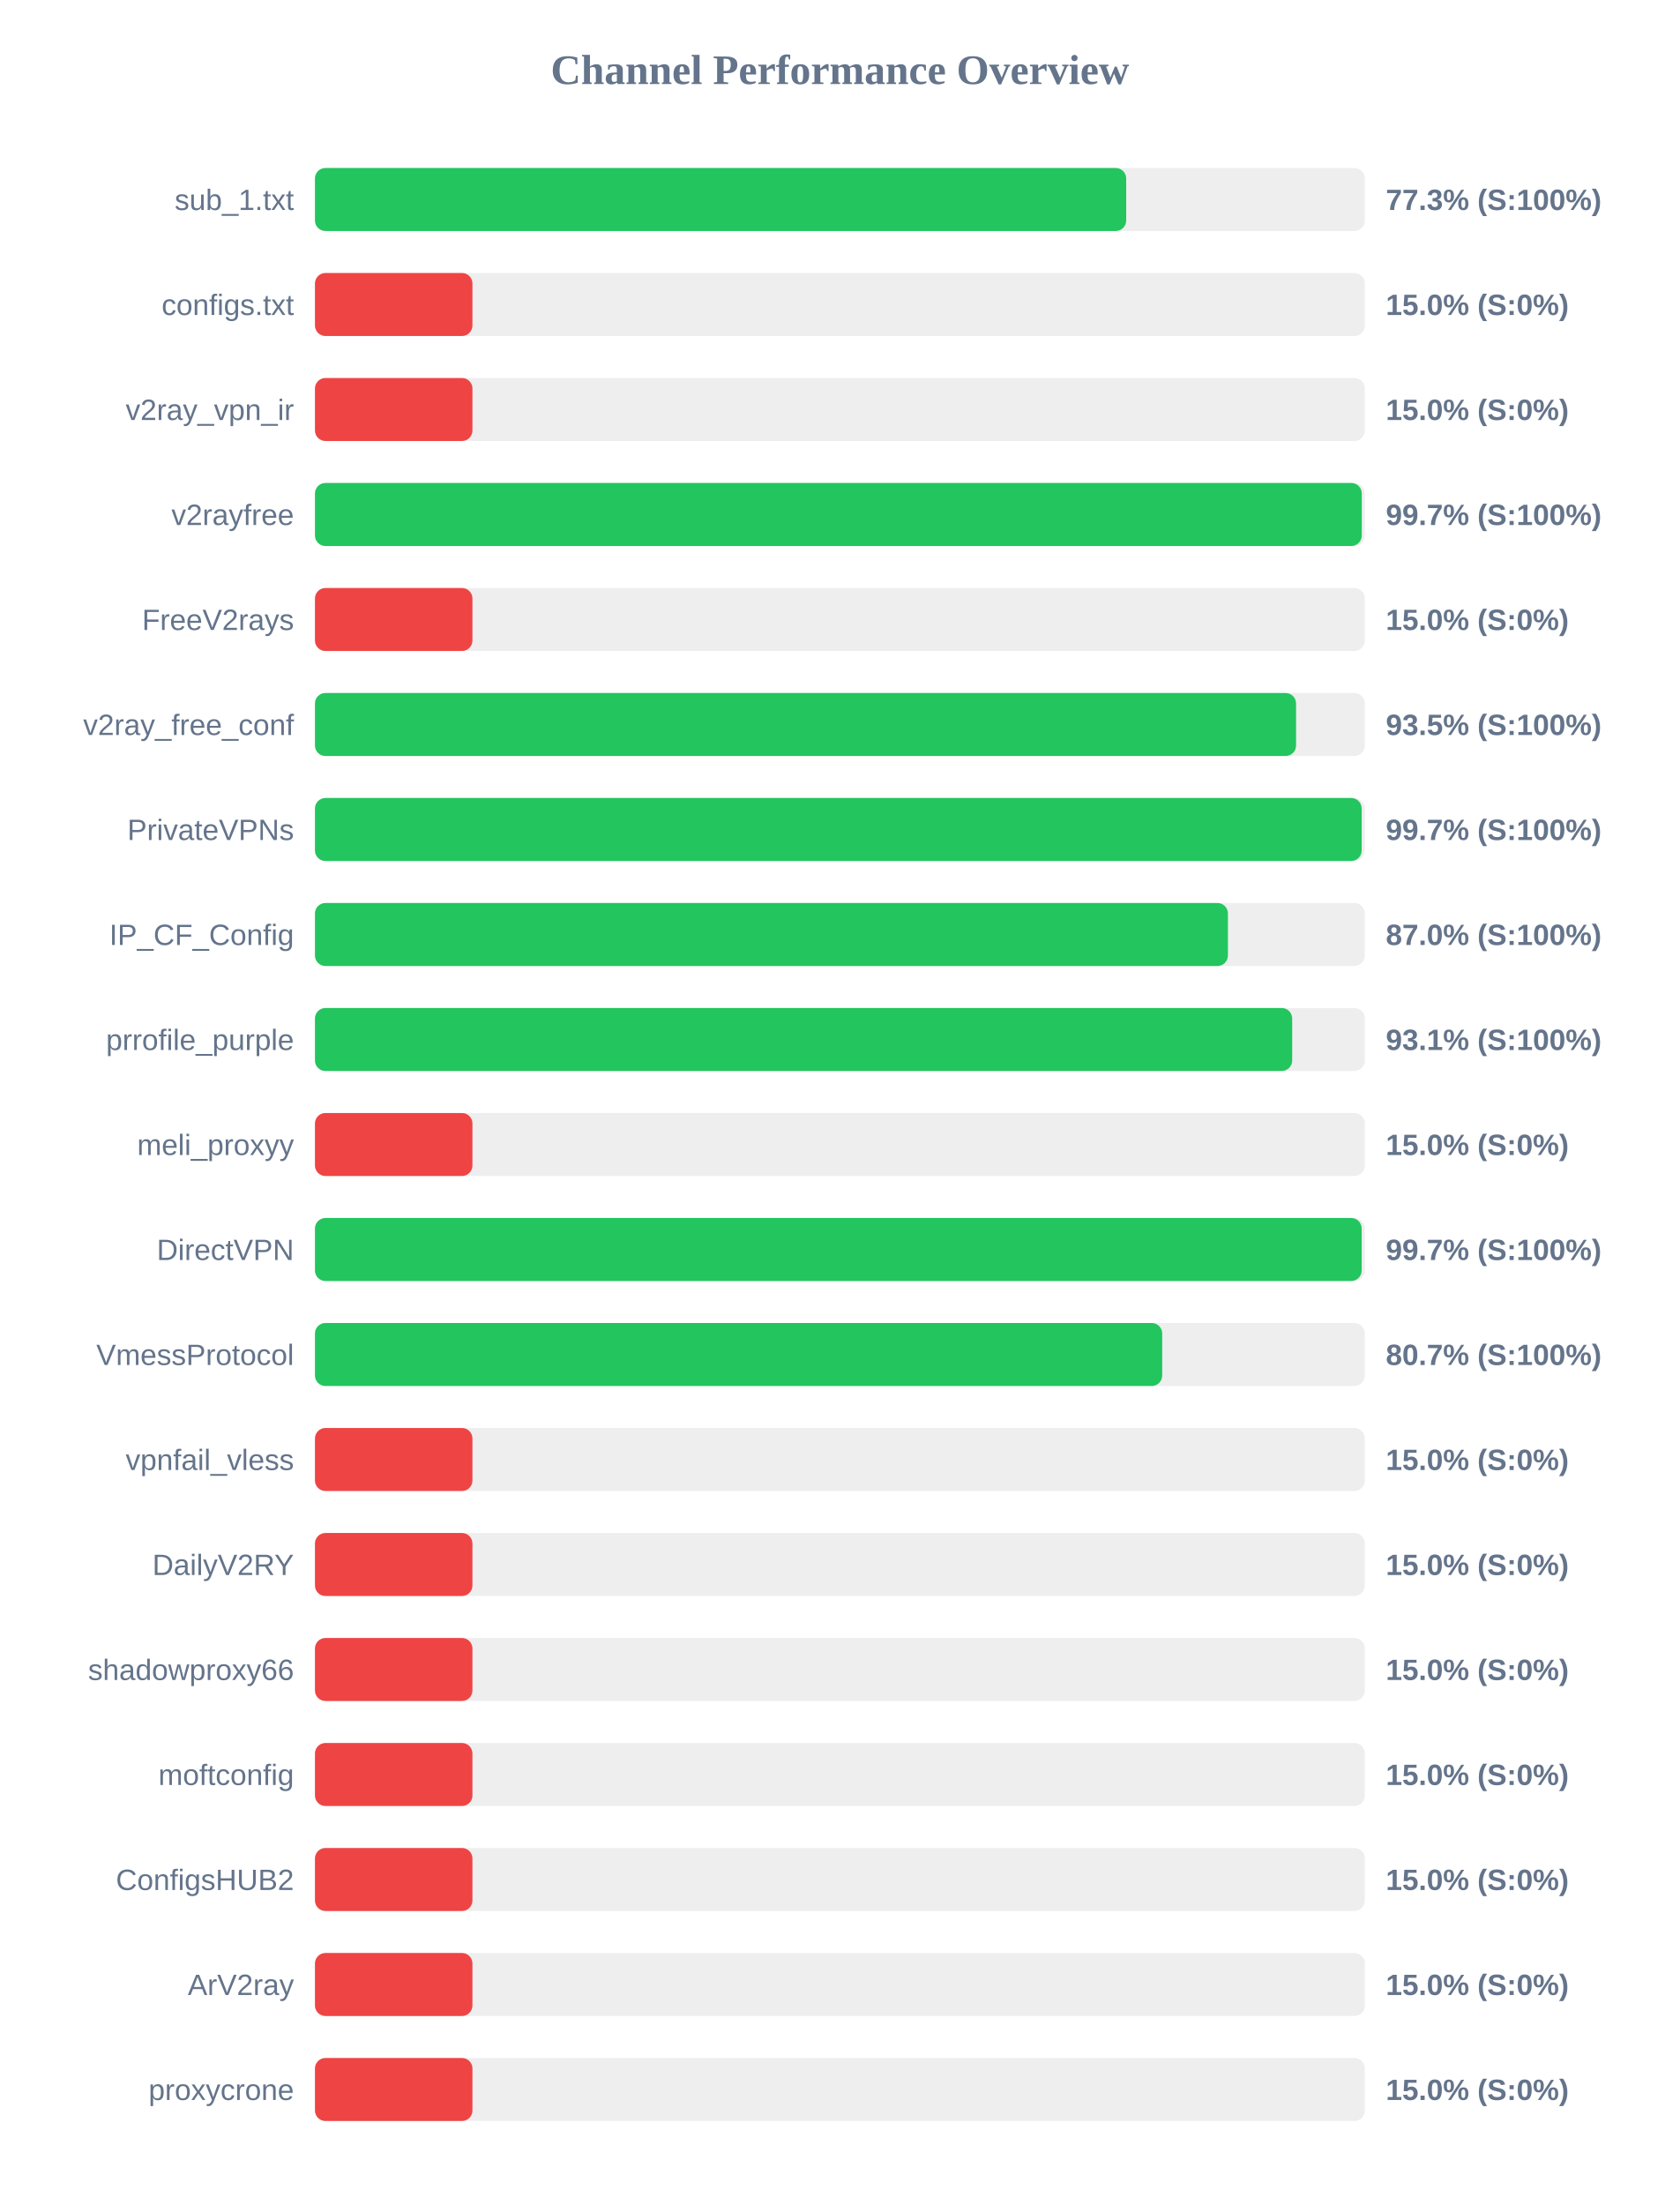
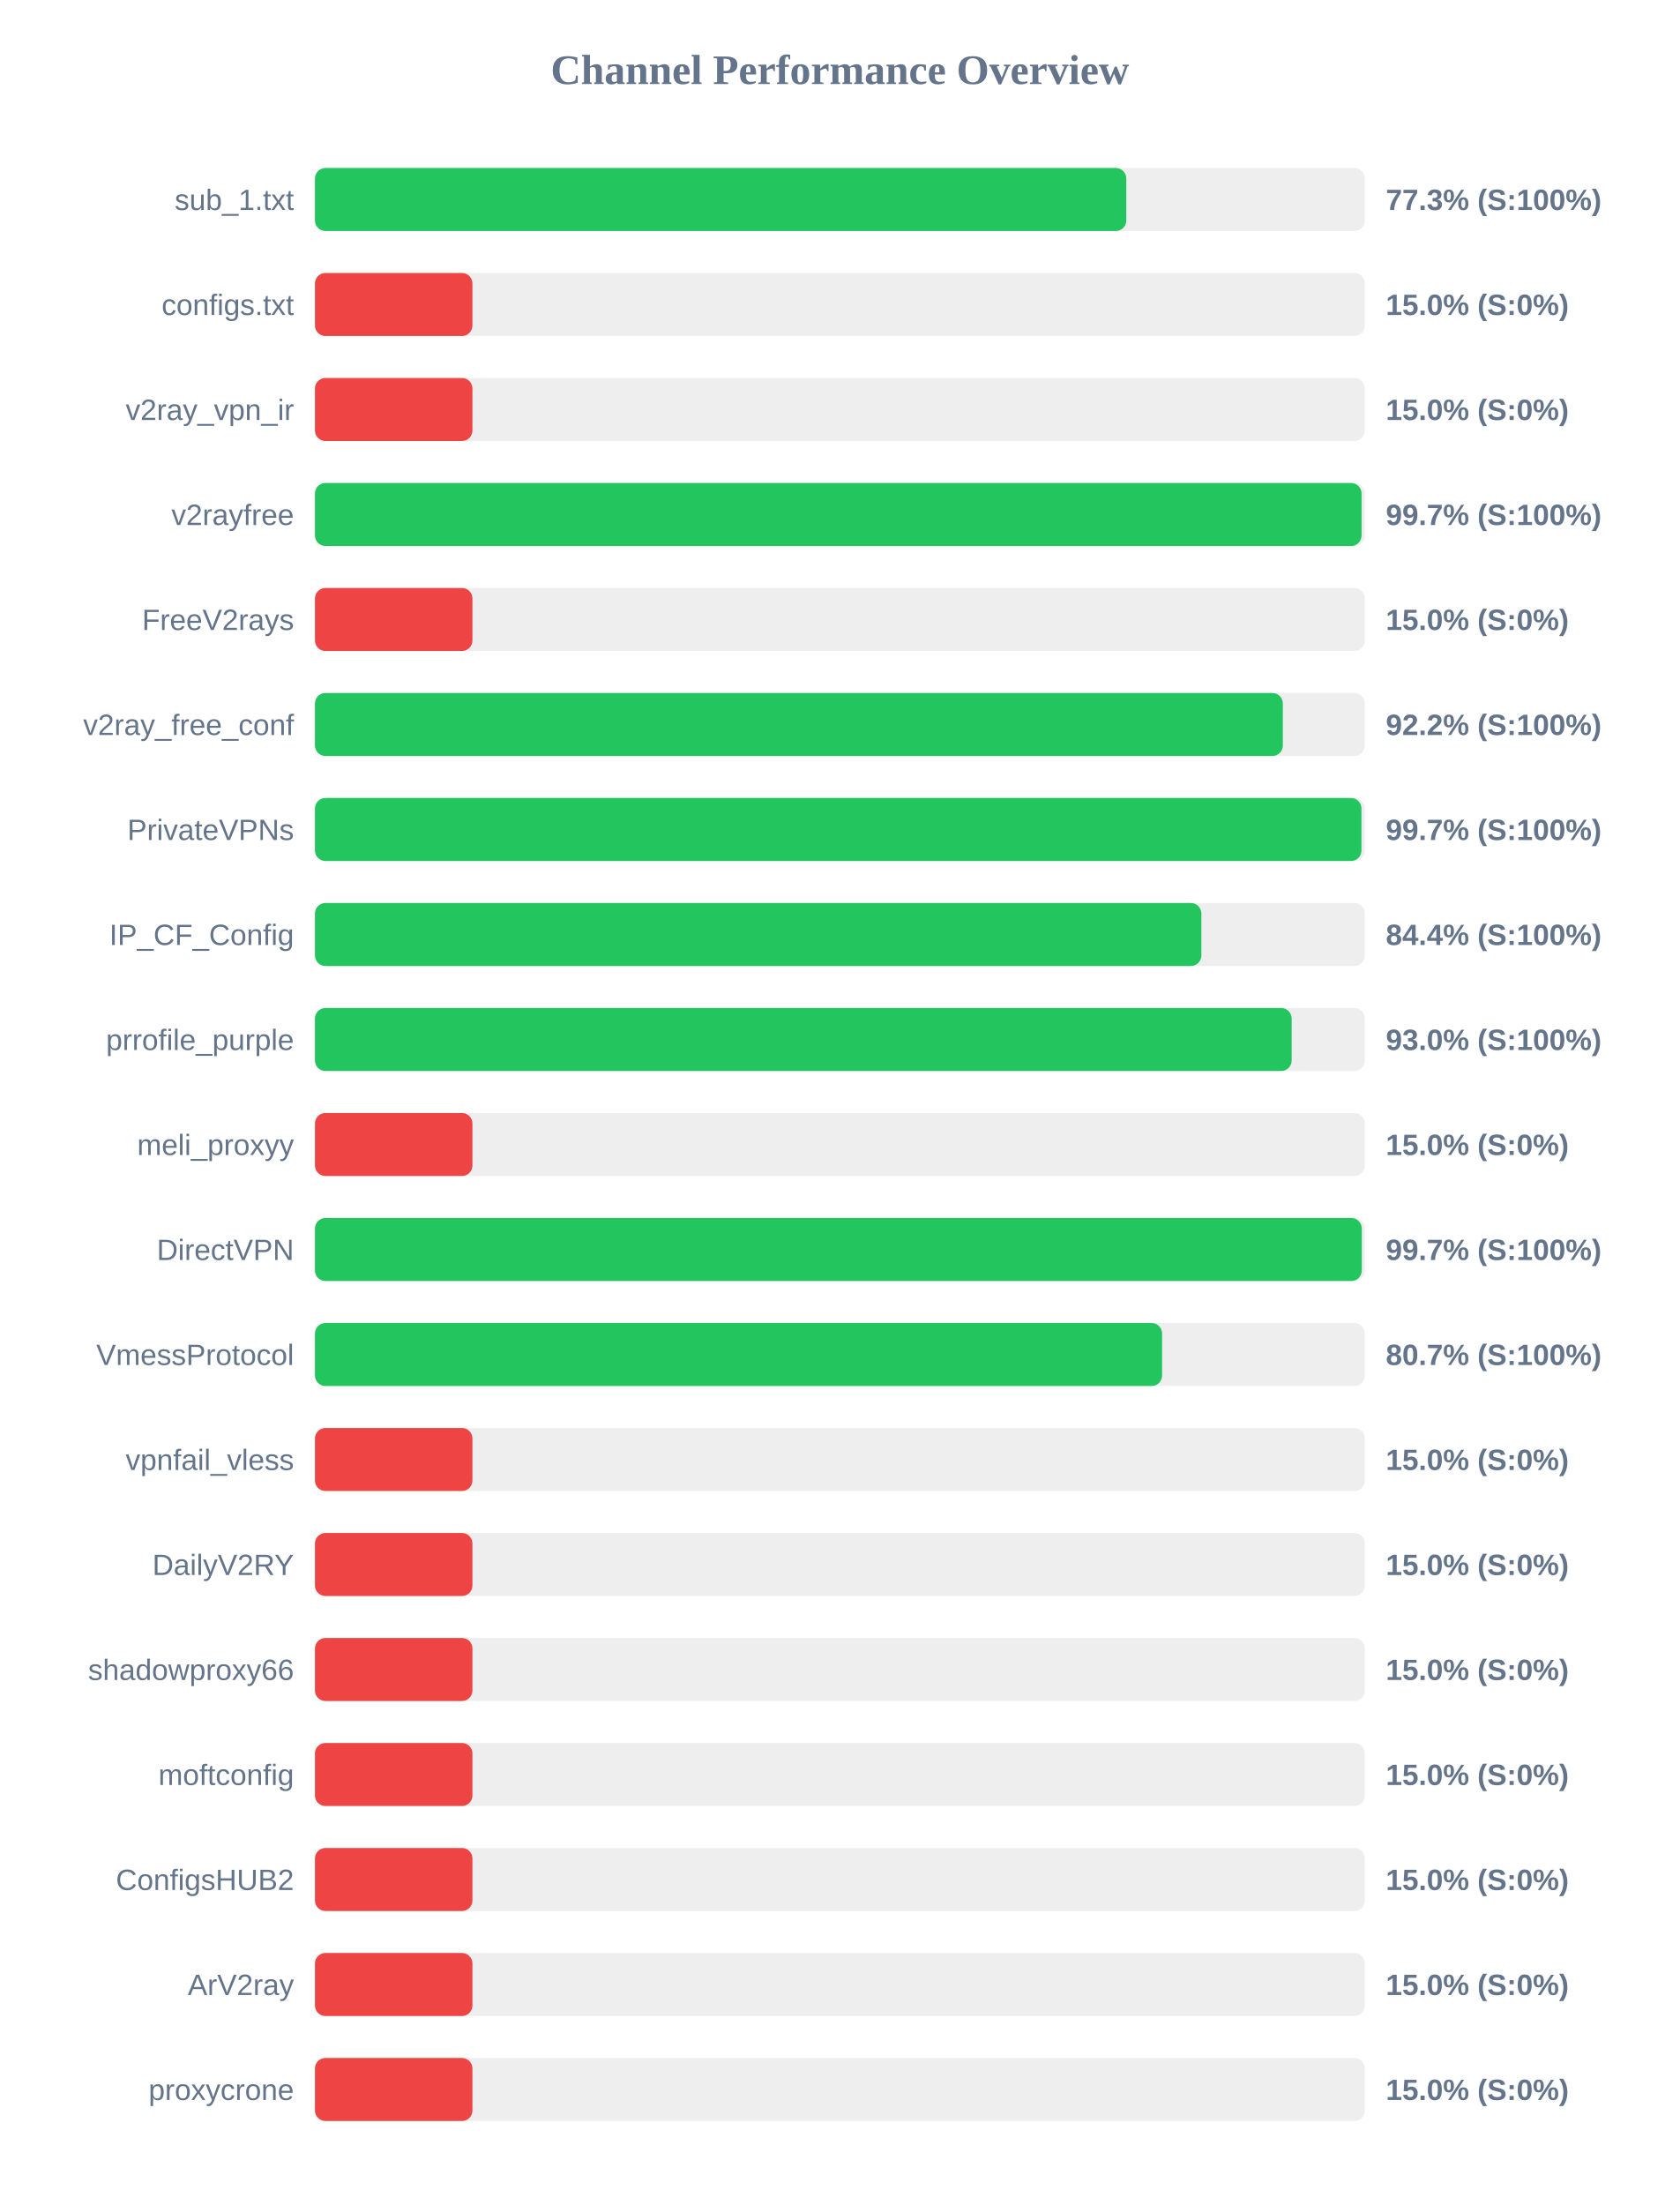
<svg xmlns="http://www.w3.org/2000/svg" width="800" height="1050" version="1.1">
  <style>
        .row { font: 14px Arial; fill: #64748b; }
        .score { font: bold 14px Arial; fill: #64748b; }
    </style>
  <text x="400" y="40" text-anchor="middle" font-size="20px" font-weight="bold" fill="#64748b">Channel Performance Overview</text>
  <rect x="150" y="80" width="500" height="30" fill="#eee" rx="5" />
-   <rect x="150" y="80" width="386.35" height="30" fill="#22c55e" rx="5" />
+   <rect x="150" y="80" width="386.4" height="30" fill="#22c55e" rx="5" />
  <text x="140" y="100" text-anchor="end" class="row">sub_1.txt</text>
  <text x="660" y="100" text-anchor="start" class="score">77.3% (S:100%)</text>
  <rect x="150" y="130" width="500" height="30" fill="#eee" rx="5" />
  <rect x="150" y="130" width="75.0" height="30" fill="#ef4444" rx="5" />
  <text x="140" y="150" text-anchor="end" class="row">configs.txt</text>
  <text x="660" y="150" text-anchor="start" class="score">15.0% (S:0%)</text>
  <rect x="150" y="180" width="500" height="30" fill="#eee" rx="5" />
  <rect x="150" y="180" width="75.0" height="30" fill="#ef4444" rx="5" />
  <text x="140" y="200" text-anchor="end" class="row">v2ray_vpn_ir</text>
  <text x="660" y="200" text-anchor="start" class="score">15.0% (S:0%)</text>
  <rect x="150" y="230" width="500" height="30" fill="#eee" rx="5" />
-   <rect x="150" y="230" width="498.55" height="30" fill="#22c55e" rx="5" />
+   <rect x="150" y="230" width="498.45" height="30" fill="#22c55e" rx="5" />
  <text x="140" y="250" text-anchor="end" class="row">v2rayfree</text>
  <text x="660" y="250" text-anchor="start" class="score">99.7% (S:100%)</text>
  <rect x="150" y="280" width="500" height="30" fill="#eee" rx="5" />
  <rect x="150" y="280" width="75.0" height="30" fill="#ef4444" rx="5" />
  <text x="140" y="300" text-anchor="end" class="row">FreeV2rays</text>
  <text x="660" y="300" text-anchor="start" class="score">15.0% (S:0%)</text>
  <rect x="150" y="330" width="500" height="30" fill="#eee" rx="5" />
-   <rect x="150" y="330" width="467.25" height="30" fill="#22c55e" rx="5" />
+   <rect x="150" y="330" width="460.95" height="30" fill="#22c55e" rx="5" />
  <text x="140" y="350" text-anchor="end" class="row">v2ray_free_conf</text>
-   <text x="660" y="350" text-anchor="start" class="score">93.5% (S:100%)</text>
+   <text x="660" y="350" text-anchor="start" class="score">92.2% (S:100%)</text>
  <rect x="150" y="380" width="500" height="30" fill="#eee" rx="5" />
-   <rect x="150" y="380" width="498.5" height="30" fill="#22c55e" rx="5" />
+   <rect x="150" y="380" width="498.4" height="30" fill="#22c55e" rx="5" />
  <text x="140" y="400" text-anchor="end" class="row">PrivateVPNs</text>
  <text x="660" y="400" text-anchor="start" class="score">99.7% (S:100%)</text>
  <rect x="150" y="430" width="500" height="30" fill="#eee" rx="5" />
-   <rect x="150" y="430" width="434.8" height="30" fill="#22c55e" rx="5" />
+   <rect x="150" y="430" width="422.15" height="30" fill="#22c55e" rx="5" />
  <text x="140" y="450" text-anchor="end" class="row">IP_CF_Config</text>
-   <text x="660" y="450" text-anchor="start" class="score">87.0% (S:100%)</text>
+   <text x="660" y="450" text-anchor="start" class="score">84.4% (S:100%)</text>
  <rect x="150" y="480" width="500" height="30" fill="#eee" rx="5" />
-   <rect x="150" y="480" width="465.4" height="30" fill="#22c55e" rx="5" />
+   <rect x="150" y="480" width="465.15" height="30" fill="#22c55e" rx="5" />
  <text x="140" y="500" text-anchor="end" class="row">prrofile_purple</text>
-   <text x="660" y="500" text-anchor="start" class="score">93.1% (S:100%)</text>
+   <text x="660" y="500" text-anchor="start" class="score">93.0% (S:100%)</text>
  <rect x="150" y="530" width="500" height="30" fill="#eee" rx="5" />
  <rect x="150" y="530" width="75.0" height="30" fill="#ef4444" rx="5" />
  <text x="140" y="550" text-anchor="end" class="row">meli_proxyy</text>
  <text x="660" y="550" text-anchor="start" class="score">15.0% (S:0%)</text>
  <rect x="150" y="580" width="500" height="30" fill="#eee" rx="5" />
-   <rect x="150" y="580" width="498.5" height="30" fill="#22c55e" rx="5" />
+   <rect x="150" y="580" width="498.55" height="30" fill="#22c55e" rx="5" />
  <text x="140" y="600" text-anchor="end" class="row">DirectVPN</text>
  <text x="660" y="600" text-anchor="start" class="score">99.7% (S:100%)</text>
  <rect x="150" y="630" width="500" height="30" fill="#eee" rx="5" />
-   <rect x="150" y="630" width="403.5" height="30" fill="#22c55e" rx="5" />
+   <rect x="150" y="630" width="403.45" height="30" fill="#22c55e" rx="5" />
  <text x="140" y="650" text-anchor="end" class="row">VmessProtocol</text>
  <text x="660" y="650" text-anchor="start" class="score">80.7% (S:100%)</text>
  <rect x="150" y="680" width="500" height="30" fill="#eee" rx="5" />
  <rect x="150" y="680" width="75.0" height="30" fill="#ef4444" rx="5" />
  <text x="140" y="700" text-anchor="end" class="row">vpnfail_vless</text>
  <text x="660" y="700" text-anchor="start" class="score">15.0% (S:0%)</text>
  <rect x="150" y="730" width="500" height="30" fill="#eee" rx="5" />
  <rect x="150" y="730" width="75.0" height="30" fill="#ef4444" rx="5" />
  <text x="140" y="750" text-anchor="end" class="row">DailyV2RY</text>
  <text x="660" y="750" text-anchor="start" class="score">15.0% (S:0%)</text>
  <rect x="150" y="780" width="500" height="30" fill="#eee" rx="5" />
  <rect x="150" y="780" width="75.0" height="30" fill="#ef4444" rx="5" />
  <text x="140" y="800" text-anchor="end" class="row">shadowproxy66</text>
  <text x="660" y="800" text-anchor="start" class="score">15.0% (S:0%)</text>
  <rect x="150" y="830" width="500" height="30" fill="#eee" rx="5" />
  <rect x="150" y="830" width="75.0" height="30" fill="#ef4444" rx="5" />
  <text x="140" y="850" text-anchor="end" class="row">moftconfig</text>
  <text x="660" y="850" text-anchor="start" class="score">15.0% (S:0%)</text>
  <rect x="150" y="880" width="500" height="30" fill="#eee" rx="5" />
  <rect x="150" y="880" width="75.0" height="30" fill="#ef4444" rx="5" />
  <text x="140" y="900" text-anchor="end" class="row">ConfigsHUB2</text>
  <text x="660" y="900" text-anchor="start" class="score">15.0% (S:0%)</text>
  <rect x="150" y="930" width="500" height="30" fill="#eee" rx="5" />
  <rect x="150" y="930" width="75.0" height="30" fill="#ef4444" rx="5" />
  <text x="140" y="950" text-anchor="end" class="row">ArV2ray</text>
  <text x="660" y="950" text-anchor="start" class="score">15.0% (S:0%)</text>
  <rect x="150" y="980" width="500" height="30" fill="#eee" rx="5" />
  <rect x="150" y="980" width="75.0" height="30" fill="#ef4444" rx="5" />
  <text x="140" y="1000" text-anchor="end" class="row">proxycrone</text>
  <text x="660" y="1000" text-anchor="start" class="score">15.0% (S:0%)</text>
</svg>
